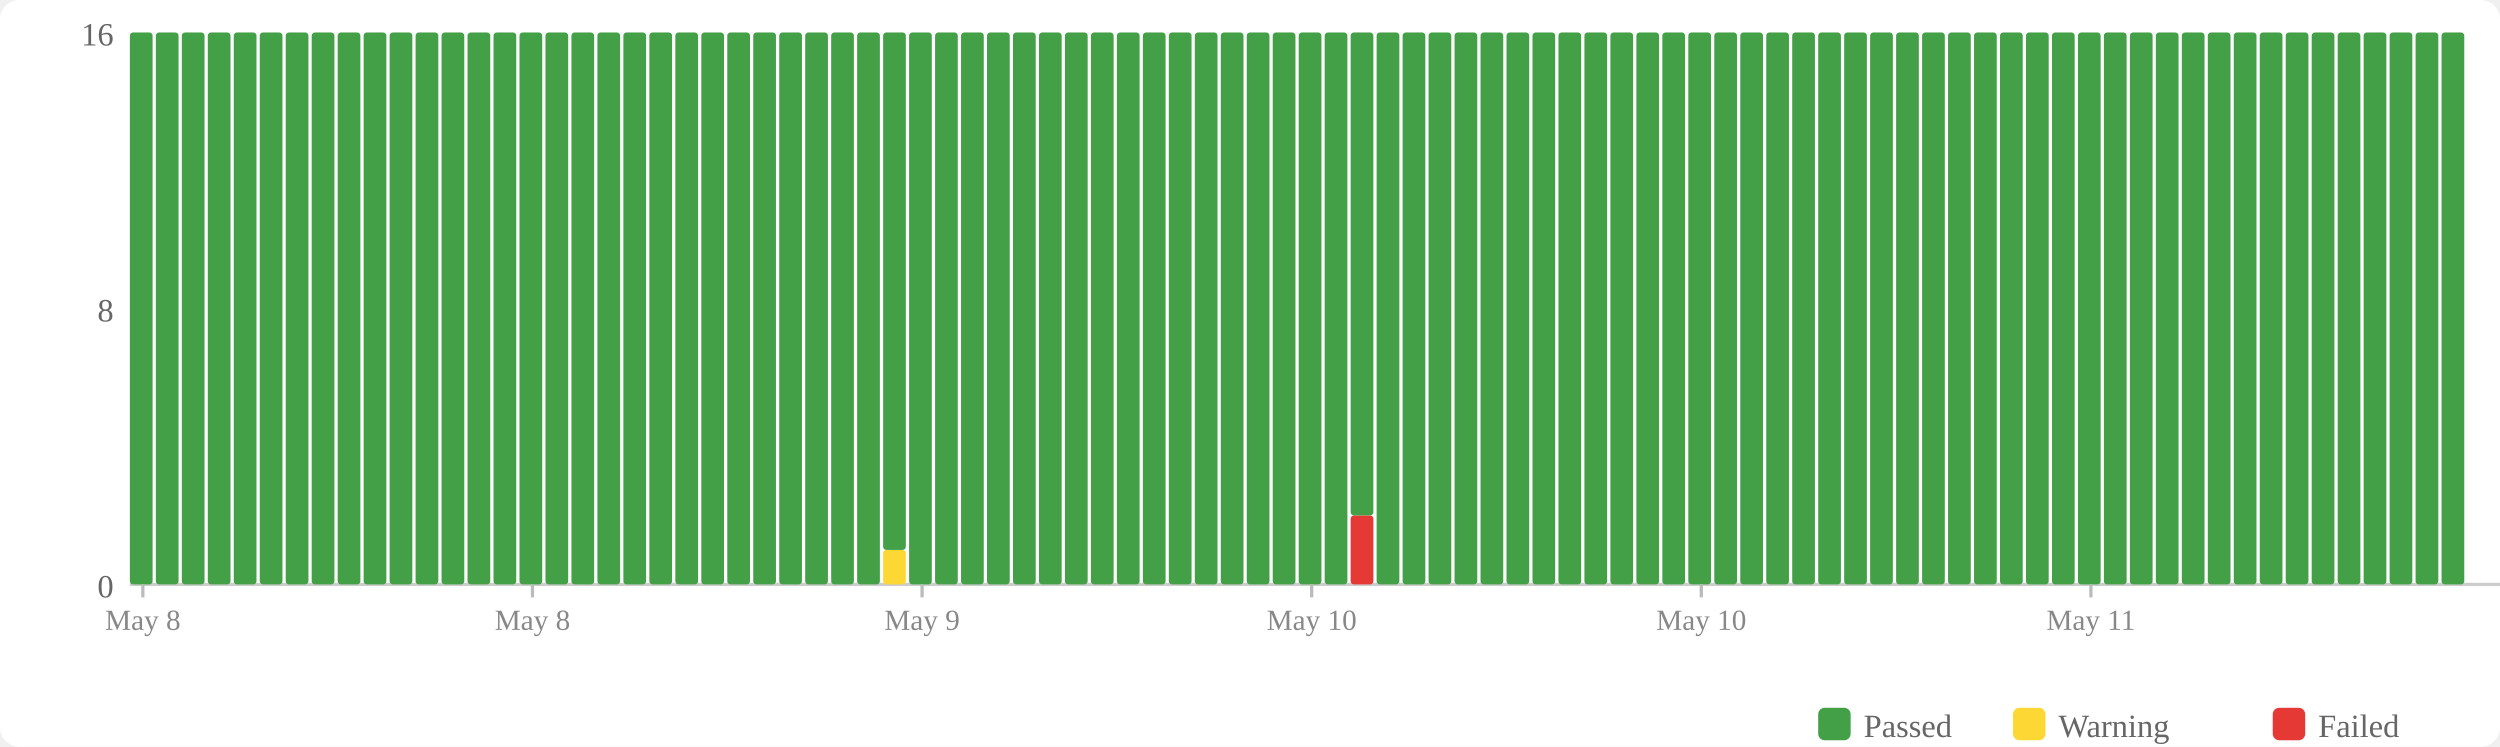
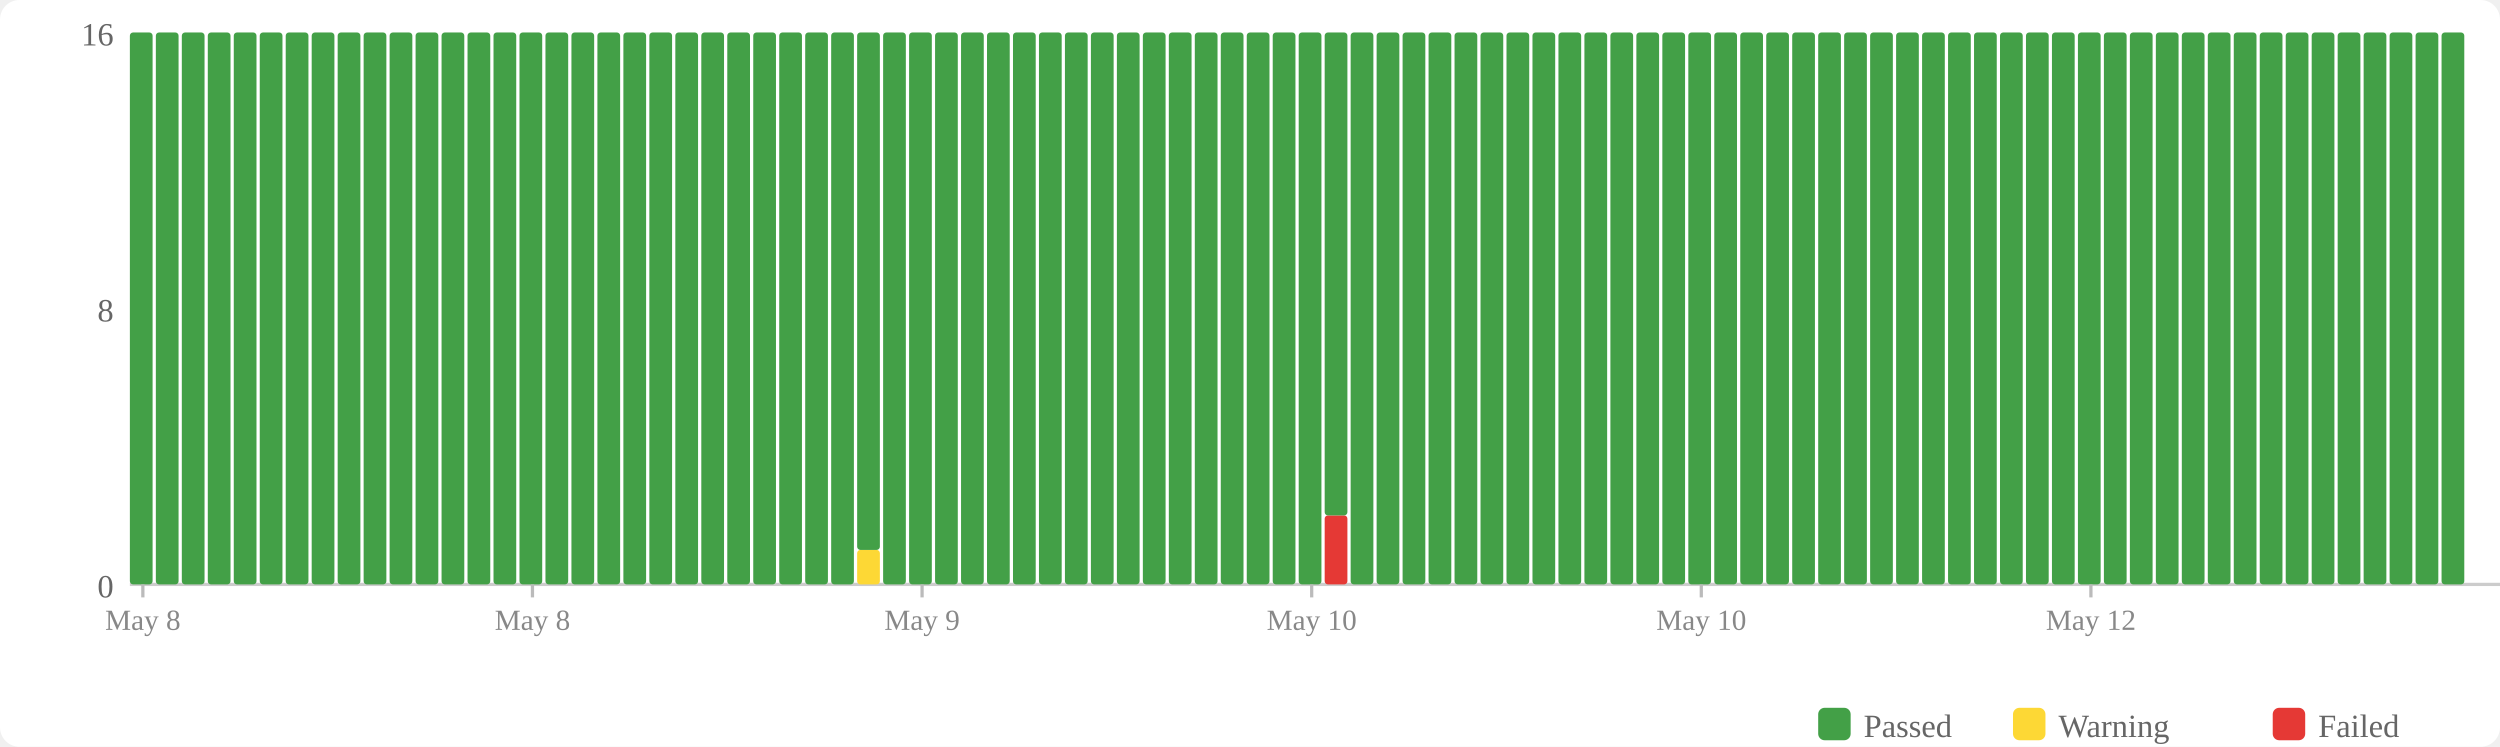
<svg xmlns="http://www.w3.org/2000/svg" width="770" height="230" viewBox="0 0 770 230">
  <rect width="770" height="230" fill="#fff" rx="6" />
  <rect x="560" y="218" width="10" height="10" fill="#43a047" rx="2" />
  <text x="574" y="227" font-size="10" fill="#666">Passed</text>
  <rect x="620" y="218" width="10" height="10" fill="#fdd835" rx="2" />
  <text x="634" y="227" font-size="10" fill="#666">Warning</text>
  <rect x="700" y="218" width="10" height="10" fill="#e53935" rx="2" />
  <text x="714" y="227" font-size="10" fill="#666">Failed</text>
  <text x="35" y="184" text-anchor="end" font-size="10" fill="#666">0</text>
  <text x="35" y="99" text-anchor="end" font-size="10" fill="#666">8</text>
  <text x="35" y="14" text-anchor="end" font-size="10" fill="#666">16</text>
  <line x1="40" y1="180" x2="770" y2="180" stroke="#ccc" stroke-width="1" />
  <rect x="40" y="10" width="7" height="170" fill="#43a047" rx="1" />
  <rect x="48" y="10" width="7" height="170" fill="#43a047" rx="1" />
  <rect x="56" y="10" width="7" height="170" fill="#43a047" rx="1" />
  <rect x="64" y="10" width="7" height="170" fill="#43a047" rx="1" />
  <rect x="72" y="10" width="7" height="170" fill="#43a047" rx="1" />
  <rect x="80" y="10" width="7" height="170" fill="#43a047" rx="1" />
  <rect x="88" y="10" width="7" height="170" fill="#43a047" rx="1" />
  <rect x="96" y="10" width="7" height="170" fill="#43a047" rx="1" />
  <rect x="104" y="10" width="7" height="170" fill="#43a047" rx="1" />
  <rect x="112" y="10" width="7" height="170" fill="#43a047" rx="1" />
  <rect x="120" y="10" width="7" height="170" fill="#43a047" rx="1" />
  <rect x="128" y="10" width="7" height="170" fill="#43a047" rx="1" />
  <rect x="136" y="10" width="7" height="170" fill="#43a047" rx="1" />
  <rect x="144" y="10" width="7" height="170" fill="#43a047" rx="1" />
  <rect x="152" y="10" width="7" height="170" fill="#43a047" rx="1" />
  <rect x="160" y="10" width="7" height="170" fill="#43a047" rx="1" />
  <rect x="168" y="10" width="7" height="170" fill="#43a047" rx="1" />
  <rect x="176" y="10" width="7" height="170" fill="#43a047" rx="1" />
  <rect x="184" y="10" width="7" height="170" fill="#43a047" rx="1" />
  <rect x="192" y="10" width="7" height="170" fill="#43a047" rx="1" />
  <rect x="200" y="10" width="7" height="170" fill="#43a047" rx="1" />
  <rect x="208" y="10" width="7" height="170" fill="#43a047" rx="1" />
  <rect x="216" y="10" width="7" height="170" fill="#43a047" rx="1" />
  <rect x="224" y="10" width="7" height="170" fill="#43a047" rx="1" />
  <rect x="232" y="10" width="7" height="170" fill="#43a047" rx="1" />
  <rect x="240" y="10" width="7" height="170" fill="#43a047" rx="1" />
  <rect x="248" y="10" width="7" height="170" fill="#43a047" rx="1" />
  <rect x="256" y="10" width="7" height="170" fill="#43a047" rx="1" />
-   <rect x="264" y="10" width="7" height="170" fill="#43a047" rx="1" />
-   <rect x="272" y="169.375" width="7" height="10.625" fill="#fdd835" rx="1" />
-   <rect x="272" y="10" width="7" height="159.375" fill="#43a047" rx="1" />
+   <rect x="264" y="169.375" width="7" height="10.625" fill="#fdd835" rx="1" />
+   <rect x="264" y="10" width="7" height="159.375" fill="#43a047" rx="1" />
+   <rect x="272" y="10" width="7" height="170" fill="#43a047" rx="1" />
  <rect x="280" y="10" width="7" height="170" fill="#43a047" rx="1" />
  <rect x="288" y="10" width="7" height="170" fill="#43a047" rx="1" />
  <rect x="296" y="10" width="7" height="170" fill="#43a047" rx="1" />
  <rect x="304" y="10" width="7" height="170" fill="#43a047" rx="1" />
  <rect x="312" y="10" width="7" height="170" fill="#43a047" rx="1" />
  <rect x="320" y="10" width="7" height="170" fill="#43a047" rx="1" />
  <rect x="328" y="10" width="7" height="170" fill="#43a047" rx="1" />
  <rect x="336" y="10" width="7" height="170" fill="#43a047" rx="1" />
  <rect x="344" y="10" width="7" height="170" fill="#43a047" rx="1" />
  <rect x="352" y="10" width="7" height="170" fill="#43a047" rx="1" />
  <rect x="360" y="10" width="7" height="170" fill="#43a047" rx="1" />
  <rect x="368" y="10" width="7" height="170" fill="#43a047" rx="1" />
  <rect x="376" y="10" width="7" height="170" fill="#43a047" rx="1" />
  <rect x="384" y="10" width="7" height="170" fill="#43a047" rx="1" />
  <rect x="392" y="10" width="7" height="170" fill="#43a047" rx="1" />
  <rect x="400" y="10" width="7" height="170" fill="#43a047" rx="1" />
-   <rect x="408" y="10" width="7" height="170" fill="#43a047" rx="1" />
-   <rect x="416" y="158.75" width="7" height="21.25" fill="#e53935" rx="1" />
-   <rect x="416" y="10" width="7" height="148.75" fill="#43a047" rx="1" />
+   <rect x="408" y="158.75" width="7" height="21.25" fill="#e53935" rx="1" />
+   <rect x="408" y="10" width="7" height="148.75" fill="#43a047" rx="1" />
+   <rect x="416" y="10" width="7" height="170" fill="#43a047" rx="1" />
  <rect x="424" y="10" width="7" height="170" fill="#43a047" rx="1" />
  <rect x="432" y="10" width="7" height="170" fill="#43a047" rx="1" />
  <rect x="440" y="10" width="7" height="170" fill="#43a047" rx="1" />
  <rect x="448" y="10" width="7" height="170" fill="#43a047" rx="1" />
  <rect x="456" y="10" width="7" height="170" fill="#43a047" rx="1" />
  <rect x="464" y="10" width="7" height="170" fill="#43a047" rx="1" />
  <rect x="472" y="10" width="7" height="170" fill="#43a047" rx="1" />
  <rect x="480" y="10" width="7" height="170" fill="#43a047" rx="1" />
  <rect x="488" y="10" width="7" height="170" fill="#43a047" rx="1" />
  <rect x="496" y="10" width="7" height="170" fill="#43a047" rx="1" />
  <rect x="504" y="10" width="7" height="170" fill="#43a047" rx="1" />
  <rect x="512" y="10" width="7" height="170" fill="#43a047" rx="1" />
  <rect x="520" y="10" width="7" height="170" fill="#43a047" rx="1" />
  <rect x="528" y="10" width="7" height="170" fill="#43a047" rx="1" />
  <rect x="536" y="10" width="7" height="170" fill="#43a047" rx="1" />
  <rect x="544" y="10" width="7" height="170" fill="#43a047" rx="1" />
  <rect x="552" y="10" width="7" height="170" fill="#43a047" rx="1" />
  <rect x="560" y="10" width="7" height="170" fill="#43a047" rx="1" />
  <rect x="568" y="10" width="7" height="170" fill="#43a047" rx="1" />
  <rect x="576" y="10" width="7" height="170" fill="#43a047" rx="1" />
  <rect x="584" y="10" width="7" height="170" fill="#43a047" rx="1" />
  <rect x="592" y="10" width="7" height="170" fill="#43a047" rx="1" />
  <rect x="600" y="10" width="7" height="170" fill="#43a047" rx="1" />
  <rect x="608" y="10" width="7" height="170" fill="#43a047" rx="1" />
  <rect x="616" y="10" width="7" height="170" fill="#43a047" rx="1" />
  <rect x="624" y="10" width="7" height="170" fill="#43a047" rx="1" />
  <rect x="632" y="10" width="7" height="170" fill="#43a047" rx="1" />
  <rect x="640" y="10" width="7" height="170" fill="#43a047" rx="1" />
  <rect x="648" y="10" width="7" height="170" fill="#43a047" rx="1" />
  <rect x="656" y="10" width="7" height="170" fill="#43a047" rx="1" />
  <rect x="664" y="10" width="7" height="170" fill="#43a047" rx="1" />
  <rect x="672" y="10" width="7" height="170" fill="#43a047" rx="1" />
  <rect x="680" y="10" width="7" height="170" fill="#43a047" rx="1" />
  <rect x="688" y="10" width="7" height="170" fill="#43a047" rx="1" />
  <rect x="696" y="10" width="7" height="170" fill="#43a047" rx="1" />
  <rect x="704" y="10" width="7" height="170" fill="#43a047" rx="1" />
  <rect x="712" y="10" width="7" height="170" fill="#43a047" rx="1" />
  <rect x="720" y="10" width="7" height="170" fill="#43a047" rx="1" />
  <rect x="728" y="10" width="7" height="170" fill="#43a047" rx="1" />
  <rect x="736" y="10" width="7" height="170" fill="#43a047" rx="1" />
  <rect x="744" y="10" width="7" height="170" fill="#43a047" rx="1" />
  <rect x="752" y="10" width="7" height="170" fill="#43a047" rx="1" />
  <line x1="44.0" y1="180" x2="44.0" y2="184" stroke="#bbb" stroke-width="1" />
  <text x="44.0" y="194" text-anchor="middle" font-size="9" fill="#888">May 8</text>
  <line x1="164.0" y1="180" x2="164.0" y2="184" stroke="#bbb" stroke-width="1" />
  <text x="164.0" y="194" text-anchor="middle" font-size="9" fill="#888">May 8</text>
  <line x1="284.0" y1="180" x2="284.0" y2="184" stroke="#bbb" stroke-width="1" />
  <text x="284.0" y="194" text-anchor="middle" font-size="9" fill="#888">May 9</text>
  <line x1="404.0" y1="180" x2="404.0" y2="184" stroke="#bbb" stroke-width="1" />
  <text x="404.0" y="194" text-anchor="middle" font-size="9" fill="#888">May 10</text>
  <line x1="524.0" y1="180" x2="524.0" y2="184" stroke="#bbb" stroke-width="1" />
  <text x="524.0" y="194" text-anchor="middle" font-size="9" fill="#888">May 10</text>
  <line x1="644.0" y1="180" x2="644.0" y2="184" stroke="#bbb" stroke-width="1" />
-   <text x="644.0" y="194" text-anchor="middle" font-size="9" fill="#888">May 11</text>
+   <text x="644.0" y="194" text-anchor="middle" font-size="9" fill="#888">May 12</text>
</svg>
